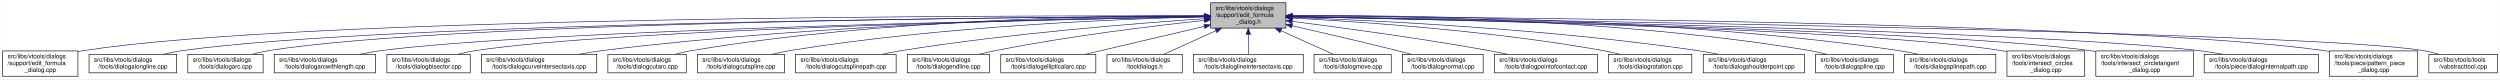
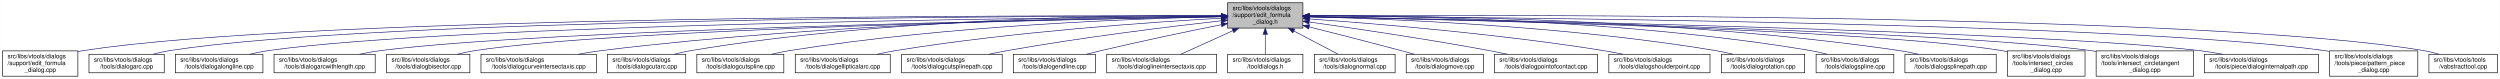
- <svg xmlns="http://www.w3.org/2000/svg" xmlns:xlink="http://www.w3.org/1999/xlink" width="4050pt" height="128pt" viewBox="0.00 0.00 4049.50 128.00">
+ <svg xmlns="http://www.w3.org/2000/svg" xmlns:xlink="http://www.w3.org/1999/xlink" width="4053pt" height="128pt" viewBox="0.00 0.00 4052.50 128.00">
  <g id="graph0" class="graph" transform="scale(1 1) rotate(0) translate(4 124)">
-     <polygon fill="white" stroke="transparent" points="-4,4 -4,-124 4045.5,-124 4045.5,4 -4,4" />
+     <polygon fill="white" stroke="transparent" points="-4,4 -4,-124 4048.5,-124 4048.5,4 -4,4" />
    <g id="node1" class="node">
      <g id="a_node1">
        <a xlink:title=" ">
-           <polygon fill="#bfbfbf" stroke="black" points="1957,-78.5 1957,-119.5 2079,-119.5 2079,-78.5 1957,-78.5" />
-           <text text-anchor="start" x="1965" y="-107.5" font-family="Helvetica,sans-Serif" font-size="10.00">src/libs/vtools/dialogs</text>
-           <text text-anchor="start" x="1965" y="-96.5" font-family="Helvetica,sans-Serif" font-size="10.00">/support/edit_formula</text>
-           <text text-anchor="middle" x="2018" y="-85.5" font-family="Helvetica,sans-Serif" font-size="10.00">_dialog.h</text>
+           <polygon fill="#bfbfbf" stroke="black" points="1986,-78.5 1986,-119.5 2108,-119.5 2108,-78.5 1986,-78.5" />
+           <text text-anchor="start" x="1994" y="-107.5" font-family="Helvetica,sans-Serif" font-size="10.00">src/libs/vtools/dialogs</text>
+           <text text-anchor="start" x="1994" y="-96.5" font-family="Helvetica,sans-Serif" font-size="10.00">/support/edit_formula</text>
+           <text text-anchor="middle" x="2047" y="-85.5" font-family="Helvetica,sans-Serif" font-size="10.00">_dialog.h</text>
        </a>
      </g>
    </g>
    <g id="node2" class="node">
      <g id="a_node2">
        <a xlink:href="../../d7/d8d/edit__formula__dialog_8cpp.html" target="_top" xlink:title=" ">
          <polygon fill="white" stroke="black" points="0,-0.5 0,-41.5 122,-41.5 122,-0.5 0,-0.5" />
          <text text-anchor="start" x="8" y="-29.5" font-family="Helvetica,sans-Serif" font-size="10.00">src/libs/vtools/dialogs</text>
          <text text-anchor="start" x="8" y="-18.5" font-family="Helvetica,sans-Serif" font-size="10.00">/support/edit_formula</text>
          <text text-anchor="middle" x="61" y="-7.5" font-family="Helvetica,sans-Serif" font-size="10.00">_dialog.cpp</text>
        </a>
      </g>
    </g>
    <g id="edge1" class="edge">
-       <path fill="none" stroke="midnightblue" d="M1946.48,-98.25C1646.75,-98.94 490.68,-97.83 131,-42 128.13,-41.55 125.21,-41.03 122.27,-40.44" />
-       <polygon fill="midnightblue" stroke="midnightblue" points="1946.79,-101.75 1956.78,-98.23 1946.77,-94.75 1946.79,-101.75" />
+       <path fill="none" stroke="midnightblue" d="M1975.39,-98.29C1672.66,-99.14 496.63,-98.67 131,-42 128.13,-41.55 125.21,-41.03 122.27,-40.44" />
+       <polygon fill="midnightblue" stroke="midnightblue" points="1975.8,-101.79 1985.79,-98.26 1975.78,-94.79 1975.8,-101.79" />
    </g>
    <g id="node3" class="node">
      <g id="a_node3">
-         <a xlink:href="../../d6/d5d/dialogalongline_8cpp.html" target="_top" xlink:title=" ">
-           <polygon fill="white" stroke="black" points="140,-6 140,-36 282,-36 282,-6 140,-6" />
+         <a xlink:href="../../d1/d37/dialogarc_8cpp.html" target="_top" xlink:title=" ">
+           <polygon fill="white" stroke="black" points="140,-6 140,-36 262,-36 262,-6 140,-6" />
          <text text-anchor="start" x="148" y="-24" font-family="Helvetica,sans-Serif" font-size="10.00">src/libs/vtools/dialogs</text>
-           <text text-anchor="middle" x="211" y="-13" font-family="Helvetica,sans-Serif" font-size="10.00">/tools/dialogalongline.cpp</text>
+           <text text-anchor="middle" x="201" y="-13" font-family="Helvetica,sans-Serif" font-size="10.00">/tools/dialogarc.cpp</text>
        </a>
      </g>
    </g>
    <g id="edge2" class="edge">
-       <path fill="none" stroke="midnightblue" d="M1946.57,-97.71C1663.32,-96.23 618.59,-87.73 291,-42 280.93,-40.59 270.3,-38.43 260.18,-36.04" />
-       <polygon fill="midnightblue" stroke="midnightblue" points="1946.7,-101.21 1956.72,-97.76 1946.74,-94.21 1946.7,-101.21" />
+       <path fill="none" stroke="midnightblue" d="M1975.45,-98.1C1686.85,-98.12 607.82,-94.6 271,-42 262.13,-40.62 252.8,-38.46 243.94,-36.07" />
+       <polygon fill="midnightblue" stroke="midnightblue" points="1975.78,-101.6 1985.78,-98.09 1975.78,-94.6 1975.78,-101.6" />
    </g>
    <g id="node4" class="node">
      <g id="a_node4">
-         <a xlink:href="../../d1/d37/dialogarc_8cpp.html" target="_top" xlink:title=" ">
-           <polygon fill="white" stroke="black" points="300,-6 300,-36 422,-36 422,-6 300,-6" />
-           <text text-anchor="start" x="308" y="-24" font-family="Helvetica,sans-Serif" font-size="10.00">src/libs/vtools/dialogs</text>
-           <text text-anchor="middle" x="361" y="-13" font-family="Helvetica,sans-Serif" font-size="10.00">/tools/dialogarc.cpp</text>
+         <a xlink:href="../../d6/d5d/dialogalongline_8cpp.html" target="_top" xlink:title=" ">
+           <polygon fill="white" stroke="black" points="280,-6 280,-36 422,-36 422,-6 280,-6" />
+           <text text-anchor="start" x="288" y="-24" font-family="Helvetica,sans-Serif" font-size="10.00">src/libs/vtools/dialogs</text>
+           <text text-anchor="middle" x="351" y="-13" font-family="Helvetica,sans-Serif" font-size="10.00">/tools/dialogalongline.cpp</text>
        </a>
      </g>
    </g>
    <g id="edge3" class="edge">
-       <path fill="none" stroke="midnightblue" d="M1946.58,-97.78C1678.04,-96.6 729.09,-89.12 431,-42 422.14,-40.6 412.8,-38.44 403.95,-36.04" />
-       <polygon fill="midnightblue" stroke="midnightblue" points="1946.58,-101.28 1956.59,-97.82 1946.61,-94.28 1946.58,-101.28" />
+       <path fill="none" stroke="midnightblue" d="M1975.7,-97.52C1704.31,-95.39 735.82,-84.9 431,-42 420.93,-40.58 410.3,-38.41 400.18,-36.02" />
+       <polygon fill="midnightblue" stroke="midnightblue" points="1975.79,-101.02 1985.82,-97.6 1975.85,-94.02 1975.79,-101.02" />
    </g>
    <g id="node5" class="node">
      <g id="a_node5">
        <a xlink:href="../../d2/d29/dialogarcwithlength_8cpp.html" target="_top" xlink:title=" ">
          <polygon fill="white" stroke="black" points="440,-6 440,-36 604,-36 604,-6 440,-6" />
          <text text-anchor="start" x="448" y="-24" font-family="Helvetica,sans-Serif" font-size="10.00">src/libs/vtools/dialogs</text>
          <text text-anchor="middle" x="522" y="-13" font-family="Helvetica,sans-Serif" font-size="10.00">/tools/dialogarcwithlength.cpp</text>
        </a>
      </g>
    </g>
    <g id="edge4" class="edge">
-       <path fill="none" stroke="midnightblue" d="M1946.32,-96.82C1697.93,-92.45 874.96,-75.74 613,-42 601.77,-40.55 589.88,-38.4 578.52,-36.04" />
-       <polygon fill="midnightblue" stroke="midnightblue" points="1946.61,-100.32 1956.67,-97 1946.73,-93.32 1946.61,-100.32" />
+       <path fill="none" stroke="midnightblue" d="M1975.51,-96.89C1724.03,-92.71 880.96,-76.4 613,-42 601.77,-40.56 589.88,-38.41 578.52,-36.05" />
+       <polygon fill="midnightblue" stroke="midnightblue" points="1975.57,-100.39 1985.62,-97.05 1975.68,-93.39 1975.57,-100.39" />
    </g>
    <g id="node6" class="node">
      <g id="a_node6">
        <a xlink:href="../../da/dfa/dialogbisector_8cpp.html" target="_top" xlink:title=" ">
          <polygon fill="white" stroke="black" points="622.5,-6 622.5,-36 757.5,-36 757.5,-6 622.5,-6" />
          <text text-anchor="start" x="630.5" y="-24" font-family="Helvetica,sans-Serif" font-size="10.00">src/libs/vtools/dialogs</text>
          <text text-anchor="middle" x="690" y="-13" font-family="Helvetica,sans-Serif" font-size="10.00">/tools/dialogbisector.cpp</text>
        </a>
      </g>
    </g>
    <g id="edge5" class="edge">
-       <path fill="none" stroke="midnightblue" d="M1946.42,-96.8C1716.15,-92.62 996.12,-77.02 766,-42 756.56,-40.56 746.6,-38.42 737.11,-36.06" />
-       <polygon fill="midnightblue" stroke="midnightblue" points="1946.63,-100.3 1956.69,-96.98 1946.75,-93.3 1946.63,-100.3" />
+       <path fill="none" stroke="midnightblue" d="M1975.73,-96.89C1742.29,-92.93 1002.11,-77.81 766,-42 756.56,-40.57 746.6,-38.42 737.11,-36.06" />
+       <polygon fill="midnightblue" stroke="midnightblue" points="1975.74,-100.39 1985.8,-97.06 1975.86,-93.39 1975.74,-100.39" />
    </g>
    <g id="node7" class="node">
      <g id="a_node7">
        <a xlink:href="../../dd/d39/dialogcurveintersectaxis_8cpp.html" target="_top" xlink:title=" ">
          <polygon fill="white" stroke="black" points="775.5,-6 775.5,-36 962.5,-36 962.5,-6 775.5,-6" />
          <text text-anchor="start" x="783.5" y="-24" font-family="Helvetica,sans-Serif" font-size="10.00">src/libs/vtools/dialogs</text>
          <text text-anchor="middle" x="869" y="-13" font-family="Helvetica,sans-Serif" font-size="10.00">/tools/dialogcurveintersectaxis.cpp</text>
        </a>
      </g>
    </g>
    <g id="edge6" class="edge">
-       <path fill="none" stroke="midnightblue" d="M1946.91,-97.63C1777.35,-95.99 1336.12,-87.33 971,-42 958.73,-40.48 945.73,-38.34 933.26,-36.02" />
-       <polygon fill="midnightblue" stroke="midnightblue" points="1946.93,-101.13 1956.96,-97.72 1946.99,-94.13 1946.93,-101.13" />
+       <path fill="none" stroke="midnightblue" d="M1975.52,-97.77C1802.44,-96.45 1347.37,-88.46 971,-42 958.73,-40.49 945.73,-38.35 933.26,-36.03" />
+       <polygon fill="midnightblue" stroke="midnightblue" points="1975.74,-101.27 1985.77,-97.84 1975.79,-94.27 1975.74,-101.27" />
    </g>
    <g id="node8" class="node">
      <g id="a_node8">
        <a xlink:href="../../d9/d90/dialogcutarc_8cpp.html" target="_top" xlink:title=" ">
          <polygon fill="white" stroke="black" points="980.5,-6 980.5,-36 1107.5,-36 1107.5,-6 980.5,-6" />
          <text text-anchor="start" x="988.5" y="-24" font-family="Helvetica,sans-Serif" font-size="10.00">src/libs/vtools/dialogs</text>
          <text text-anchor="middle" x="1044" y="-13" font-family="Helvetica,sans-Serif" font-size="10.00">/tools/dialogcutarc.cpp</text>
        </a>
      </g>
    </g>
    <g id="edge7" class="edge">
-       <path fill="none" stroke="midnightblue" d="M1946.58,-98.61C1793.3,-98.81 1421.91,-93.4 1116,-42 1107.17,-40.52 1097.87,-38.38 1089,-36.05" />
-       <polygon fill="midnightblue" stroke="midnightblue" points="1946.8,-102.11 1956.79,-98.58 1946.79,-95.11 1946.8,-102.11" />
+       <path fill="none" stroke="midnightblue" d="M1975.32,-98.81C1818.4,-99.46 1433.13,-94.97 1116,-42 1107.17,-40.53 1097.87,-38.39 1088.99,-36.06" />
+       <polygon fill="midnightblue" stroke="midnightblue" points="1975.79,-102.31 1985.78,-98.76 1975.76,-95.31 1975.79,-102.31" />
    </g>
    <g id="node9" class="node">
      <g id="a_node9">
        <a xlink:href="../../d3/d2e/dialogcutspline_8cpp.html" target="_top" xlink:title=" ">
          <polygon fill="white" stroke="black" points="1125.5,-6 1125.5,-36 1266.5,-36 1266.5,-6 1125.5,-6" />
          <text text-anchor="start" x="1133.5" y="-24" font-family="Helvetica,sans-Serif" font-size="10.00">src/libs/vtools/dialogs</text>
          <text text-anchor="middle" x="1196" y="-13" font-family="Helvetica,sans-Serif" font-size="10.00">/tools/dialogcutspline.cpp</text>
        </a>
      </g>
    </g>
    <g id="edge8" class="edge">
-       <path fill="none" stroke="midnightblue" d="M1946.85,-96.72C1814,-93.42 1519.51,-81.86 1275,-42 1265.5,-40.45 1255.48,-38.32 1245.88,-36.01" />
-       <polygon fill="midnightblue" stroke="midnightblue" points="1946.82,-100.22 1956.9,-96.96 1946.99,-93.22 1946.82,-100.22" />
+       <path fill="none" stroke="midnightblue" d="M1975.28,-96.91C1838.46,-93.92 1531.08,-82.84 1276,-42 1266.39,-40.46 1256.24,-38.33 1246.51,-36.03" />
+       <polygon fill="midnightblue" stroke="midnightblue" points="1975.55,-100.42 1985.62,-97.13 1975.69,-93.42 1975.55,-100.42" />
    </g>
    <g id="node10" class="node">
      <g id="a_node10">
-         <a xlink:href="../../df/d30/dialogcutsplinepath_8cpp.html" target="_top" xlink:title=" ">
-           <polygon fill="white" stroke="black" points="1284.5,-6 1284.5,-36 1447.5,-36 1447.5,-6 1284.5,-6" />
-           <text text-anchor="start" x="1292.5" y="-24" font-family="Helvetica,sans-Serif" font-size="10.00">src/libs/vtools/dialogs</text>
-           <text text-anchor="middle" x="1366" y="-13" font-family="Helvetica,sans-Serif" font-size="10.00">/tools/dialogcutsplinepath.cpp</text>
+         <a xlink:href="../../d9/d68/dialogellipticalarc_8cpp.html" target="_top" xlink:title=" ">
+           <polygon fill="white" stroke="black" points="1285,-6 1285,-36 1439,-36 1439,-6 1285,-6" />
+           <text text-anchor="start" x="1293" y="-24" font-family="Helvetica,sans-Serif" font-size="10.00">src/libs/vtools/dialogs</text>
+           <text text-anchor="middle" x="1362" y="-13" font-family="Helvetica,sans-Serif" font-size="10.00">/tools/dialogellipticalarc.cpp</text>
        </a>
      </g>
    </g>
    <g id="edge9" class="edge">
-       <path fill="none" stroke="midnightblue" d="M1946.95,-93.65C1839.98,-86.49 1631.39,-70.12 1456,-42 1445.73,-40.35 1434.87,-38.25 1424.38,-36.04" />
-       <polygon fill="midnightblue" stroke="midnightblue" points="1946.77,-97.15 1956.98,-94.32 1947.24,-90.16 1946.77,-97.15" />
+       <path fill="none" stroke="midnightblue" d="M1975.64,-94.46C1862.97,-88.16 1637.21,-72.7 1448,-42 1438.01,-40.38 1427.46,-38.27 1417.3,-36.02" />
+       <polygon fill="midnightblue" stroke="midnightblue" points="1975.68,-97.97 1985.86,-95.02 1976.07,-90.98 1975.68,-97.97" />
    </g>
    <g id="node11" class="node">
      <g id="a_node11">
-         <a xlink:href="../../d3/d15/dialogendline_8cpp.html" target="_top" xlink:title=" ">
-           <polygon fill="white" stroke="black" points="1465.5,-6 1465.5,-36 1598.5,-36 1598.5,-6 1465.5,-6" />
-           <text text-anchor="start" x="1473.5" y="-24" font-family="Helvetica,sans-Serif" font-size="10.00">src/libs/vtools/dialogs</text>
-           <text text-anchor="middle" x="1532" y="-13" font-family="Helvetica,sans-Serif" font-size="10.00">/tools/dialogendline.cpp</text>
+         <a xlink:href="../../df/d30/dialogcutsplinepath_8cpp.html" target="_top" xlink:title=" ">
+           <polygon fill="white" stroke="black" points="1457.5,-6 1457.5,-36 1620.5,-36 1620.5,-6 1457.5,-6" />
+           <text text-anchor="start" x="1465.5" y="-24" font-family="Helvetica,sans-Serif" font-size="10.00">src/libs/vtools/dialogs</text>
+           <text text-anchor="middle" x="1539" y="-13" font-family="Helvetica,sans-Serif" font-size="10.00">/tools/dialogcutsplinepath.cpp</text>
        </a>
      </g>
    </g>
    <g id="edge10" class="edge">
-       <path fill="none" stroke="midnightblue" d="M1946.86,-90.94C1864.74,-82.18 1725.86,-65.47 1608,-42 1599.57,-40.32 1590.69,-38.26 1582.08,-36.1" />
-       <polygon fill="midnightblue" stroke="midnightblue" points="1946.52,-94.42 1956.83,-91.99 1947.26,-87.46 1946.52,-94.42" />
+       <path fill="none" stroke="midnightblue" d="M1975.7,-90.33C1892.27,-80.92 1750.1,-63.53 1629,-42 1619.23,-40.26 1608.91,-38.19 1598.89,-36.06" />
+       <polygon fill="midnightblue" stroke="midnightblue" points="1975.5,-93.83 1985.83,-91.46 1976.28,-86.87 1975.5,-93.83" />
    </g>
    <g id="node12" class="node">
      <g id="a_node12">
-         <a xlink:href="../../d9/d68/dialogellipticalarc_8cpp.html" target="_top" xlink:title=" ">
-           <polygon fill="white" stroke="black" points="1617,-6 1617,-36 1771,-36 1771,-6 1617,-6" />
-           <text text-anchor="start" x="1625" y="-24" font-family="Helvetica,sans-Serif" font-size="10.00">src/libs/vtools/dialogs</text>
-           <text text-anchor="middle" x="1694" y="-13" font-family="Helvetica,sans-Serif" font-size="10.00">/tools/dialogellipticalarc.cpp</text>
+         <a xlink:href="../../d3/d15/dialogendline_8cpp.html" target="_top" xlink:title=" ">
+           <polygon fill="white" stroke="black" points="1638.5,-6 1638.5,-36 1771.5,-36 1771.5,-6 1638.5,-6" />
+           <text text-anchor="start" x="1646.5" y="-24" font-family="Helvetica,sans-Serif" font-size="10.00">src/libs/vtools/dialogs</text>
+           <text text-anchor="middle" x="1705" y="-13" font-family="Helvetica,sans-Serif" font-size="10.00">/tools/dialogendline.cpp</text>
        </a>
      </g>
    </g>
    <g id="edge11" class="edge">
-       <path fill="none" stroke="midnightblue" d="M1946.87,-81.32C1889,-67.74 1808.26,-48.8 1753.7,-36" />
-       <polygon fill="midnightblue" stroke="midnightblue" points="1946.14,-84.74 1956.68,-83.62 1947.74,-77.92 1946.14,-84.74" />
+       <path fill="none" stroke="midnightblue" d="M1975.69,-83.99C1922.01,-73.2 1846.69,-57.55 1781,-42 1773.17,-40.15 1764.91,-38.08 1756.83,-36.01" />
+       <polygon fill="midnightblue" stroke="midnightblue" points="1975.3,-87.48 1985.8,-86.02 1976.68,-80.62 1975.3,-87.48" />
    </g>
    <g id="node13" class="node">
      <g id="a_node13">
-         <a xlink:href="../../df/ded/tooldialogs_8h.html" target="_top" xlink:title=" ">
-           <polygon fill="white" stroke="black" points="1789,-6 1789,-36 1911,-36 1911,-6 1789,-6" />
-           <text text-anchor="start" x="1797" y="-24" font-family="Helvetica,sans-Serif" font-size="10.00">src/libs/vtools/dialogs</text>
-           <text text-anchor="middle" x="1850" y="-13" font-family="Helvetica,sans-Serif" font-size="10.00">/tooldialogs.h</text>
+         <a xlink:href="../../de/d3c/dialoglineintersectaxis_8cpp.html" target="_top" xlink:title=" ">
+           <polygon fill="white" stroke="black" points="1790,-6 1790,-36 1968,-36 1968,-6 1790,-6" />
+           <text text-anchor="start" x="1798" y="-24" font-family="Helvetica,sans-Serif" font-size="10.00">src/libs/vtools/dialogs</text>
+           <text text-anchor="middle" x="1879" y="-13" font-family="Helvetica,sans-Serif" font-size="10.00">/tools/dialoglineintersectaxis.cpp</text>
        </a>
      </g>
    </g>
    <g id="edge12" class="edge">
-       <path fill="none" stroke="midnightblue" d="M1965.57,-74.28C1937.88,-61.76 1904.83,-46.81 1881.18,-36.11" />
-       <polygon fill="midnightblue" stroke="midnightblue" points="1964.18,-77.5 1974.74,-78.43 1967.07,-71.12 1964.18,-77.5" />
+       <path fill="none" stroke="midnightblue" d="M1994.57,-74.28C1966.88,-61.76 1933.83,-46.81 1910.18,-36.11" />
+       <polygon fill="midnightblue" stroke="midnightblue" points="1993.18,-77.5 2003.74,-78.43 1996.07,-71.12 1993.18,-77.5" />
    </g>
    <g id="node14" class="node">
      <g id="a_node14">
-         <a xlink:href="../../de/d3c/dialoglineintersectaxis_8cpp.html" target="_top" xlink:title=" ">
-           <polygon fill="white" stroke="black" points="1929,-6 1929,-36 2107,-36 2107,-6 1929,-6" />
-           <text text-anchor="start" x="1937" y="-24" font-family="Helvetica,sans-Serif" font-size="10.00">src/libs/vtools/dialogs</text>
-           <text text-anchor="middle" x="2018" y="-13" font-family="Helvetica,sans-Serif" font-size="10.00">/tools/dialoglineintersectaxis.cpp</text>
+         <a xlink:href="../../df/ded/tooldialogs_8h.html" target="_top" xlink:title=" ">
+           <polygon fill="white" stroke="black" points="1986,-6 1986,-36 2108,-36 2108,-6 1986,-6" />
+           <text text-anchor="start" x="1994" y="-24" font-family="Helvetica,sans-Serif" font-size="10.00">src/libs/vtools/dialogs</text>
+           <text text-anchor="middle" x="2047" y="-13" font-family="Helvetica,sans-Serif" font-size="10.00">/tooldialogs.h</text>
        </a>
      </g>
    </g>
    <g id="edge13" class="edge">
-       <path fill="none" stroke="midnightblue" d="M2018,-68.28C2018,-57.25 2018,-45.25 2018,-36.23" />
-       <polygon fill="midnightblue" stroke="midnightblue" points="2014.5,-68.43 2018,-78.43 2021.5,-68.43 2014.5,-68.43" />
+       <path fill="none" stroke="midnightblue" d="M2047,-68.28C2047,-57.25 2047,-45.25 2047,-36.23" />
+       <polygon fill="midnightblue" stroke="midnightblue" points="2043.5,-68.43 2047,-78.43 2050.5,-68.43 2043.5,-68.43" />
    </g>
    <g id="node15" class="node">
      <g id="a_node15">
-         <a xlink:href="../../d2/d51/dialogmove_8cpp.html" target="_top" xlink:title=" ">
-           <polygon fill="white" stroke="black" points="2124.5,-6 2124.5,-36 2249.5,-36 2249.5,-6 2124.5,-6" />
-           <text text-anchor="start" x="2132.5" y="-24" font-family="Helvetica,sans-Serif" font-size="10.00">src/libs/vtools/dialogs</text>
-           <text text-anchor="middle" x="2187" y="-13" font-family="Helvetica,sans-Serif" font-size="10.00">/tools/dialogmove.cpp</text>
+         <a xlink:href="../../da/df4/dialognormal_8cpp.html" target="_top" xlink:title=" ">
+           <polygon fill="white" stroke="black" points="2126.5,-6 2126.5,-36 2257.5,-36 2257.5,-6 2126.5,-6" />
+           <text text-anchor="start" x="2134.5" y="-24" font-family="Helvetica,sans-Serif" font-size="10.00">src/libs/vtools/dialogs</text>
+           <text text-anchor="middle" x="2192" y="-13" font-family="Helvetica,sans-Serif" font-size="10.00">/tools/dialognormal.cpp</text>
        </a>
      </g>
    </g>
    <g id="edge14" class="edge">
-       <path fill="none" stroke="midnightblue" d="M2070.74,-74.28C2098.6,-61.76 2131.84,-46.81 2155.63,-36.11" />
-       <polygon fill="midnightblue" stroke="midnightblue" points="2069.21,-71.13 2061.52,-78.43 2072.08,-77.52 2069.21,-71.13" />
+       <path fill="none" stroke="midnightblue" d="M2093.47,-73.64C2117.03,-61.3 2144.81,-46.73 2164.86,-36.23" />
+       <polygon fill="midnightblue" stroke="midnightblue" points="2091.57,-70.69 2084.34,-78.43 2094.82,-76.89 2091.57,-70.69" />
    </g>
    <g id="node16" class="node">
      <g id="a_node16">
-         <a xlink:href="../../da/df4/dialognormal_8cpp.html" target="_top" xlink:title=" ">
-           <polygon fill="white" stroke="black" points="2267.5,-6 2267.5,-36 2398.5,-36 2398.5,-6 2267.5,-6" />
-           <text text-anchor="start" x="2275.5" y="-24" font-family="Helvetica,sans-Serif" font-size="10.00">src/libs/vtools/dialogs</text>
-           <text text-anchor="middle" x="2333" y="-13" font-family="Helvetica,sans-Serif" font-size="10.00">/tools/dialognormal.cpp</text>
+         <a xlink:href="../../d2/d51/dialogmove_8cpp.html" target="_top" xlink:title=" ">
+           <polygon fill="white" stroke="black" points="2275.5,-6 2275.5,-36 2400.5,-36 2400.5,-6 2275.5,-6" />
+           <text text-anchor="start" x="2283.5" y="-24" font-family="Helvetica,sans-Serif" font-size="10.00">src/libs/vtools/dialogs</text>
+           <text text-anchor="middle" x="2338" y="-13" font-family="Helvetica,sans-Serif" font-size="10.00">/tools/dialogmove.cpp</text>
        </a>
      </g>
    </g>
    <g id="edge15" class="edge">
-       <path fill="none" stroke="midnightblue" d="M2089.05,-82.19C2137.13,-71.32 2202.02,-56.32 2259,-42 2266.49,-40.12 2274.38,-38.06 2282.11,-36.01" />
-       <polygon fill="midnightblue" stroke="midnightblue" points="2088.04,-78.83 2079.06,-84.44 2089.58,-85.66 2088.04,-78.83" />
+       <path fill="none" stroke="midnightblue" d="M2118.11,-80.38C2161.25,-69.58 2217.38,-55.3 2267,-42 2274.05,-40.11 2281.48,-38.07 2288.77,-36.04" />
+       <polygon fill="midnightblue" stroke="midnightblue" points="2117.13,-77.02 2108.28,-82.84 2118.83,-83.81 2117.13,-77.02" />
    </g>
    <g id="node17" class="node">
      <g id="a_node17">
        <a xlink:href="../../d9/df4/dialogpointofcontact_8cpp.html" target="_top" xlink:title=" ">
-           <polygon fill="white" stroke="black" points="2416.5,-6 2416.5,-36 2583.5,-36 2583.5,-6 2416.5,-6" />
-           <text text-anchor="start" x="2424.5" y="-24" font-family="Helvetica,sans-Serif" font-size="10.00">src/libs/vtools/dialogs</text>
-           <text text-anchor="middle" x="2500" y="-13" font-family="Helvetica,sans-Serif" font-size="10.00">/tools/dialogpointofcontact.cpp</text>
+           <polygon fill="white" stroke="black" points="2418.5,-6 2418.5,-36 2585.5,-36 2585.5,-6 2418.5,-6" />
+           <text text-anchor="start" x="2426.5" y="-24" font-family="Helvetica,sans-Serif" font-size="10.00">src/libs/vtools/dialogs</text>
+           <text text-anchor="middle" x="2502" y="-13" font-family="Helvetica,sans-Serif" font-size="10.00">/tools/dialogpointofcontact.cpp</text>
        </a>
      </g>
    </g>
    <g id="edge16" class="edge">
-       <path fill="none" stroke="midnightblue" d="M2089.26,-89.32C2167.63,-79.41 2297.19,-61.97 2408,-42 2417.81,-40.23 2428.17,-38.17 2438.26,-36.06" />
-       <polygon fill="midnightblue" stroke="midnightblue" points="2088.5,-85.89 2079.01,-90.61 2089.37,-92.83 2088.5,-85.89" />
+       <path fill="none" stroke="midnightblue" d="M2118.26,-88.32C2191.61,-78.04 2309.1,-60.73 2410,-42 2419.64,-40.21 2429.82,-38.16 2439.75,-36.07" />
+       <polygon fill="midnightblue" stroke="midnightblue" points="2117.63,-84.87 2108.21,-89.72 2118.6,-91.8 2117.63,-84.87" />
    </g>
    <g id="node18" class="node">
      <g id="a_node18">
-         <a xlink:href="../../dc/d64/dialogrotation_8cpp.html" target="_top" xlink:title=" ">
-           <polygon fill="white" stroke="black" points="2601.5,-6 2601.5,-36 2736.5,-36 2736.5,-6 2601.5,-6" />
-           <text text-anchor="start" x="2609.5" y="-24" font-family="Helvetica,sans-Serif" font-size="10.00">src/libs/vtools/dialogs</text>
-           <text text-anchor="middle" x="2669" y="-13" font-family="Helvetica,sans-Serif" font-size="10.00">/tools/dialogrotation.cpp</text>
+         <a xlink:href="../../d3/d23/dialogshoulderpoint_8cpp.html" target="_top" xlink:title=" ">
+           <polygon fill="white" stroke="black" points="2604,-6 2604,-36 2768,-36 2768,-6 2604,-6" />
+           <text text-anchor="start" x="2612" y="-24" font-family="Helvetica,sans-Serif" font-size="10.00">src/libs/vtools/dialogs</text>
+           <text text-anchor="middle" x="2686" y="-13" font-family="Helvetica,sans-Serif" font-size="10.00">/tools/dialogshoulderpoint.cpp</text>
        </a>
      </g>
    </g>
    <g id="edge17" class="edge">
-       <path fill="none" stroke="midnightblue" d="M2089.53,-94.72C2198.77,-88.89 2413.43,-74.16 2593,-42 2601.86,-40.41 2611.21,-38.31 2620.2,-36.07" />
-       <polygon fill="midnightblue" stroke="midnightblue" points="2089.09,-91.24 2079.29,-95.26 2089.46,-98.23 2089.09,-91.24" />
+       <path fill="none" stroke="midnightblue" d="M2118.27,-93.33C2223.15,-85.88 2425.03,-69.27 2595,-42 2605.38,-40.33 2616.36,-38.23 2626.96,-36.01" />
+       <polygon fill="midnightblue" stroke="midnightblue" points="2117.85,-89.86 2108.12,-94.05 2118.34,-96.84 2117.85,-89.86" />
    </g>
    <g id="node19" class="node">
      <g id="a_node19">
-         <a xlink:href="../../d3/d23/dialogshoulderpoint_8cpp.html" target="_top" xlink:title=" ">
-           <polygon fill="white" stroke="black" points="2755,-6 2755,-36 2919,-36 2919,-6 2755,-6" />
-           <text text-anchor="start" x="2763" y="-24" font-family="Helvetica,sans-Serif" font-size="10.00">src/libs/vtools/dialogs</text>
-           <text text-anchor="middle" x="2837" y="-13" font-family="Helvetica,sans-Serif" font-size="10.00">/tools/dialogshoulderpoint.cpp</text>
+         <a xlink:href="../../dc/d64/dialogrotation_8cpp.html" target="_top" xlink:title=" ">
+           <polygon fill="white" stroke="black" points="2786.5,-6 2786.5,-36 2921.5,-36 2921.5,-6 2786.5,-6" />
+           <text text-anchor="start" x="2794.5" y="-24" font-family="Helvetica,sans-Serif" font-size="10.00">src/libs/vtools/dialogs</text>
+           <text text-anchor="middle" x="2854" y="-13" font-family="Helvetica,sans-Serif" font-size="10.00">/tools/dialogrotation.cpp</text>
        </a>
      </g>
    </g>
    <g id="edge18" class="edge">
-       <path fill="none" stroke="midnightblue" d="M2089.49,-95.81C2220.36,-91.07 2507,-77.28 2746,-42 2756.72,-40.42 2768.06,-38.29 2778.97,-36.02" />
-       <polygon fill="midnightblue" stroke="midnightblue" points="2089.07,-92.32 2079.2,-96.18 2089.32,-99.32 2089.07,-92.32" />
+       <path fill="none" stroke="midnightblue" d="M2118.32,-96.72C2249.54,-93.44 2537.74,-81.92 2777,-42 2786.26,-40.45 2796.04,-38.32 2805.4,-36.02" />
+       <polygon fill="midnightblue" stroke="midnightblue" points="2117.92,-93.23 2108.01,-96.97 2118.09,-100.23 2117.92,-93.23" />
    </g>
    <g id="node20" class="node">
      <g id="a_node20">
        <a xlink:href="../../df/de5/dialogspline_8cpp.html" target="_top" xlink:title=" ">
-           <polygon fill="white" stroke="black" points="2937,-6 2937,-36 3063,-36 3063,-6 2937,-6" />
-           <text text-anchor="start" x="2945" y="-24" font-family="Helvetica,sans-Serif" font-size="10.00">src/libs/vtools/dialogs</text>
-           <text text-anchor="middle" x="3000" y="-13" font-family="Helvetica,sans-Serif" font-size="10.00">/tools/dialogspline.cpp</text>
+           <polygon fill="white" stroke="black" points="2940,-6 2940,-36 3066,-36 3066,-6 2940,-6" />
+           <text text-anchor="start" x="2948" y="-24" font-family="Helvetica,sans-Serif" font-size="10.00">src/libs/vtools/dialogs</text>
+           <text text-anchor="middle" x="3003" y="-13" font-family="Helvetica,sans-Serif" font-size="10.00">/tools/dialogspline.cpp</text>
        </a>
      </g>
    </g>
    <g id="edge19" class="edge">
-       <path fill="none" stroke="midnightblue" d="M2089.48,-98.66C2243.76,-98.99 2618.99,-93.84 2928,-42 2936.83,-40.52 2946.13,-38.38 2955,-36.05" />
-       <polygon fill="midnightblue" stroke="midnightblue" points="2089.21,-95.16 2079.2,-98.63 2089.19,-102.16 2089.21,-95.16" />
+       <path fill="none" stroke="midnightblue" d="M2118.12,-98.48C2269.02,-98.4 2631.94,-92.44 2931,-42 2939.83,-40.51 2949.13,-38.37 2958,-36.04" />
+       <polygon fill="midnightblue" stroke="midnightblue" points="2118.06,-94.98 2108.05,-98.47 2118.05,-101.98 2118.06,-94.98" />
    </g>
    <g id="node21" class="node">
      <g id="a_node21">
        <a xlink:href="../../dc/dc2/dialogsplinepath_8cpp.html" target="_top" xlink:title=" ">
-           <polygon fill="white" stroke="black" points="3081,-6 3081,-36 3229,-36 3229,-6 3081,-6" />
-           <text text-anchor="start" x="3089" y="-24" font-family="Helvetica,sans-Serif" font-size="10.00">src/libs/vtools/dialogs</text>
-           <text text-anchor="middle" x="3155" y="-13" font-family="Helvetica,sans-Serif" font-size="10.00">/tools/dialogsplinepath.cpp</text>
+           <polygon fill="white" stroke="black" points="3084,-6 3084,-36 3232,-36 3232,-6 3084,-6" />
+           <text text-anchor="start" x="3092" y="-24" font-family="Helvetica,sans-Serif" font-size="10.00">src/libs/vtools/dialogs</text>
+           <text text-anchor="middle" x="3158" y="-13" font-family="Helvetica,sans-Serif" font-size="10.00">/tools/dialogsplinepath.cpp</text>
        </a>
      </g>
    </g>
    <g id="edge20" class="edge">
-       <path fill="none" stroke="midnightblue" d="M2089.4,-98.7C2260.16,-99.4 2705.28,-95.46 3072,-42 3082.12,-40.52 3092.81,-38.39 3103.04,-36.06" />
-       <polygon fill="midnightblue" stroke="midnightblue" points="2089.29,-95.2 2079.28,-98.65 2089.26,-102.2 2089.29,-95.2" />
+       <path fill="none" stroke="midnightblue" d="M2118.41,-98.56C2286.25,-98.92 2718.59,-94.2 3075,-42 3085.12,-40.52 3095.81,-38.38 3106.04,-36.05" />
+       <polygon fill="midnightblue" stroke="midnightblue" points="2118.23,-95.06 2108.22,-98.53 2118.21,-102.06 2118.23,-95.06" />
    </g>
    <g id="node22" class="node">
      <g id="a_node22">
        <a xlink:href="../../d5/de8/intersect__circles__dialog_8cpp.html" target="_top" xlink:title=" ">
-           <polygon fill="white" stroke="black" points="3247,-0.5 3247,-41.5 3373,-41.5 3373,-0.5 3247,-0.5" />
-           <text text-anchor="start" x="3255" y="-29.5" font-family="Helvetica,sans-Serif" font-size="10.00">src/libs/vtools/dialogs</text>
-           <text text-anchor="start" x="3255" y="-18.5" font-family="Helvetica,sans-Serif" font-size="10.00">/tools/intersect_circles</text>
-           <text text-anchor="middle" x="3310" y="-7.5" font-family="Helvetica,sans-Serif" font-size="10.00">_dialog.cpp</text>
+           <polygon fill="white" stroke="black" points="3250,-0.5 3250,-41.5 3376,-41.5 3376,-0.5 3250,-0.5" />
+           <text text-anchor="start" x="3258" y="-29.5" font-family="Helvetica,sans-Serif" font-size="10.00">src/libs/vtools/dialogs</text>
+           <text text-anchor="start" x="3258" y="-18.5" font-family="Helvetica,sans-Serif" font-size="10.00">/tools/intersect_circles</text>
+           <text text-anchor="middle" x="3313" y="-7.5" font-family="Helvetica,sans-Serif" font-size="10.00">_dialog.cpp</text>
        </a>
      </g>
    </g>
    <g id="edge21" class="edge">
-       <path fill="none" stroke="midnightblue" d="M2089.33,-96.83C2315.44,-92.8 3014.53,-77.7 3238,-42 3240.95,-41.53 3243.94,-40.98 3246.96,-40.37" />
-       <polygon fill="midnightblue" stroke="midnightblue" points="2089.18,-93.33 2079.24,-97.01 2089.3,-100.33 2089.18,-93.33" />
+       <path fill="none" stroke="midnightblue" d="M2118.29,-96.75C2341.15,-92.52 3022.78,-76.97 3241,-42 3243.95,-41.53 3246.94,-40.98 3249.96,-40.37" />
+       <polygon fill="midnightblue" stroke="midnightblue" points="2117.96,-93.26 2108.03,-96.94 2118.09,-100.25 2117.96,-93.26" />
    </g>
    <g id="node23" class="node">
      <g id="a_node23">
        <a xlink:href="../../d5/d5a/intersect__circletangent__dialog_8cpp.html" target="_top" xlink:title=" ">
-           <polygon fill="white" stroke="black" points="3391,-0.5 3391,-41.5 3549,-41.5 3549,-0.5 3391,-0.5" />
-           <text text-anchor="start" x="3399" y="-29.5" font-family="Helvetica,sans-Serif" font-size="10.00">src/libs/vtools/dialogs</text>
-           <text text-anchor="start" x="3399" y="-18.5" font-family="Helvetica,sans-Serif" font-size="10.00">/tools/intersect_circletangent</text>
-           <text text-anchor="middle" x="3470" y="-7.5" font-family="Helvetica,sans-Serif" font-size="10.00">_dialog.cpp</text>
+           <polygon fill="white" stroke="black" points="3394,-0.5 3394,-41.5 3552,-41.5 3552,-0.5 3394,-0.5" />
+           <text text-anchor="start" x="3402" y="-29.5" font-family="Helvetica,sans-Serif" font-size="10.00">src/libs/vtools/dialogs</text>
+           <text text-anchor="start" x="3402" y="-18.5" font-family="Helvetica,sans-Serif" font-size="10.00">/tools/intersect_circletangent</text>
+           <text text-anchor="middle" x="3473" y="-7.5" font-family="Helvetica,sans-Serif" font-size="10.00">_dialog.cpp</text>
        </a>
      </g>
    </g>
    <g id="edge22" class="edge">
-       <path fill="none" stroke="midnightblue" d="M2089.25,-96.79C2332.4,-92.4 3128.39,-75.74 3382,-42 3384.95,-41.61 3387.95,-41.16 3390.97,-40.68" />
-       <polygon fill="midnightblue" stroke="midnightblue" points="2089.06,-93.29 2079.12,-96.97 2089.18,-100.29 2089.06,-93.29" />
+       <path fill="none" stroke="midnightblue" d="M2118.13,-96.73C2358.08,-92.17 3136.65,-75.14 3385,-42 3387.95,-41.61 3390.95,-41.16 3393.97,-40.67" />
+       <polygon fill="midnightblue" stroke="midnightblue" points="2118.05,-93.23 2108.12,-96.92 2118.19,-100.23 2118.05,-93.23" />
    </g>
    <g id="node24" class="node">
      <g id="a_node24">
        <a xlink:href="../../dc/d82/dialoginternalpath_8cpp.html" target="_top" xlink:title=" ">
-           <polygon fill="white" stroke="black" points="3566.5,-6 3566.5,-36 3751.5,-36 3751.5,-6 3566.5,-6" />
-           <text text-anchor="start" x="3574.5" y="-24" font-family="Helvetica,sans-Serif" font-size="10.00">src/libs/vtools/dialogs</text>
-           <text text-anchor="middle" x="3659" y="-13" font-family="Helvetica,sans-Serif" font-size="10.00">/tools/piece/dialoginternalpath.cpp</text>
+           <polygon fill="white" stroke="black" points="3569.5,-6 3569.5,-36 3754.5,-36 3754.5,-6 3569.5,-6" />
+           <text text-anchor="start" x="3577.5" y="-24" font-family="Helvetica,sans-Serif" font-size="10.00">src/libs/vtools/dialogs</text>
+           <text text-anchor="middle" x="3662" y="-13" font-family="Helvetica,sans-Serif" font-size="10.00">/tools/piece/dialoginternalpath.cpp</text>
        </a>
      </g>
    </g>
    <g id="edge23" class="edge">
-       <path fill="none" stroke="midnightblue" d="M2089.37,-96.91C2352.47,-92.67 3267.9,-75.78 3558,-42 3570.43,-40.55 3583.61,-38.4 3596.21,-36.04" />
-       <polygon fill="midnightblue" stroke="midnightblue" points="2089.12,-93.42 2079.17,-97.08 2089.23,-100.42 2089.12,-93.42" />
+       <path fill="none" stroke="midnightblue" d="M2118.48,-96.86C2378.87,-92.47 3276.28,-75.24 3561,-42 3573.43,-40.55 3586.61,-38.4 3599.21,-36.03" />
+       <polygon fill="midnightblue" stroke="midnightblue" points="2118.33,-93.36 2108.39,-97.03 2118.45,-100.36 2118.33,-93.36" />
    </g>
    <g id="node25" class="node">
      <g id="a_node25">
        <a xlink:href="../../de/d46/pattern__piece__dialog_8cpp.html" target="_top" xlink:title=" ">
-           <polygon fill="white" stroke="black" points="3769.5,-0.5 3769.5,-41.5 3912.5,-41.5 3912.5,-0.5 3769.5,-0.5" />
-           <text text-anchor="start" x="3777.5" y="-29.5" font-family="Helvetica,sans-Serif" font-size="10.00">src/libs/vtools/dialogs</text>
-           <text text-anchor="start" x="3777.5" y="-18.5" font-family="Helvetica,sans-Serif" font-size="10.00">/tools/piece/pattern_piece</text>
-           <text text-anchor="middle" x="3841" y="-7.5" font-family="Helvetica,sans-Serif" font-size="10.00">_dialog.cpp</text>
+           <polygon fill="white" stroke="black" points="3772.5,-0.5 3772.5,-41.5 3915.5,-41.5 3915.5,-0.5 3772.5,-0.5" />
+           <text text-anchor="start" x="3780.5" y="-29.5" font-family="Helvetica,sans-Serif" font-size="10.00">src/libs/vtools/dialogs</text>
+           <text text-anchor="start" x="3780.5" y="-18.5" font-family="Helvetica,sans-Serif" font-size="10.00">/tools/piece/pattern_piece</text>
+           <text text-anchor="middle" x="3844" y="-7.5" font-family="Helvetica,sans-Serif" font-size="10.00">_dialog.cpp</text>
        </a>
      </g>
    </g>
    <g id="edge24" class="edge">
-       <path fill="none" stroke="midnightblue" d="M2089.61,-97.73C2374.79,-96.34 3430.18,-88.13 3761,-42 3763.69,-41.62 3766.43,-41.19 3769.18,-40.72" />
-       <polygon fill="midnightblue" stroke="midnightblue" points="2089.38,-94.23 2079.39,-97.78 2089.41,-101.23 2089.38,-94.23" />
+       <path fill="none" stroke="midnightblue" d="M2118.49,-97.69C2400.79,-96.15 3438.49,-87.47 3764,-42 3766.69,-41.62 3769.43,-41.19 3772.18,-40.72" />
+       <polygon fill="midnightblue" stroke="midnightblue" points="2118.35,-94.19 2108.37,-97.74 2118.39,-101.19 2118.35,-94.19" />
    </g>
    <g id="node26" class="node">
      <g id="a_node26">
        <a xlink:href="../../d9/d4e/vabstracttool_8cpp.html" target="_top" xlink:title=" ">
-           <polygon fill="white" stroke="black" points="3930.5,-6 3930.5,-36 4041.5,-36 4041.5,-6 3930.5,-6" />
-           <text text-anchor="start" x="3938.5" y="-24" font-family="Helvetica,sans-Serif" font-size="10.00">src/libs/vtools/tools</text>
-           <text text-anchor="middle" x="3986" y="-13" font-family="Helvetica,sans-Serif" font-size="10.00">/vabstracttool.cpp</text>
+           <polygon fill="white" stroke="black" points="3933.5,-6 3933.5,-36 4044.5,-36 4044.5,-6 3933.5,-6" />
+           <text text-anchor="start" x="3941.5" y="-24" font-family="Helvetica,sans-Serif" font-size="10.00">src/libs/vtools/tools</text>
+           <text text-anchor="middle" x="3989" y="-13" font-family="Helvetica,sans-Serif" font-size="10.00">/vabstracttool.cpp</text>
        </a>
      </g>
    </g>
    <g id="edge25" class="edge">
-       <path fill="none" stroke="midnightblue" d="M2089.34,-97.06C2413.42,-92.61 3739,-72.69 3922,-42 3930.15,-40.63 3938.7,-38.49 3946.81,-36.1" />
-       <polygon fill="midnightblue" stroke="midnightblue" points="2089.09,-93.56 2079.14,-97.19 2089.19,-100.56 2089.09,-93.56" />
+       <path fill="none" stroke="midnightblue" d="M2118.71,-98.47C2417.95,-100.04 3567.94,-101.95 3925,-42 3933.15,-40.63 3941.7,-38.48 3949.81,-36.09" />
+       <polygon fill="midnightblue" stroke="midnightblue" points="2118.45,-94.97 2108.43,-98.42 2118.41,-101.97 2118.45,-94.97" />
    </g>
  </g>
</svg>
